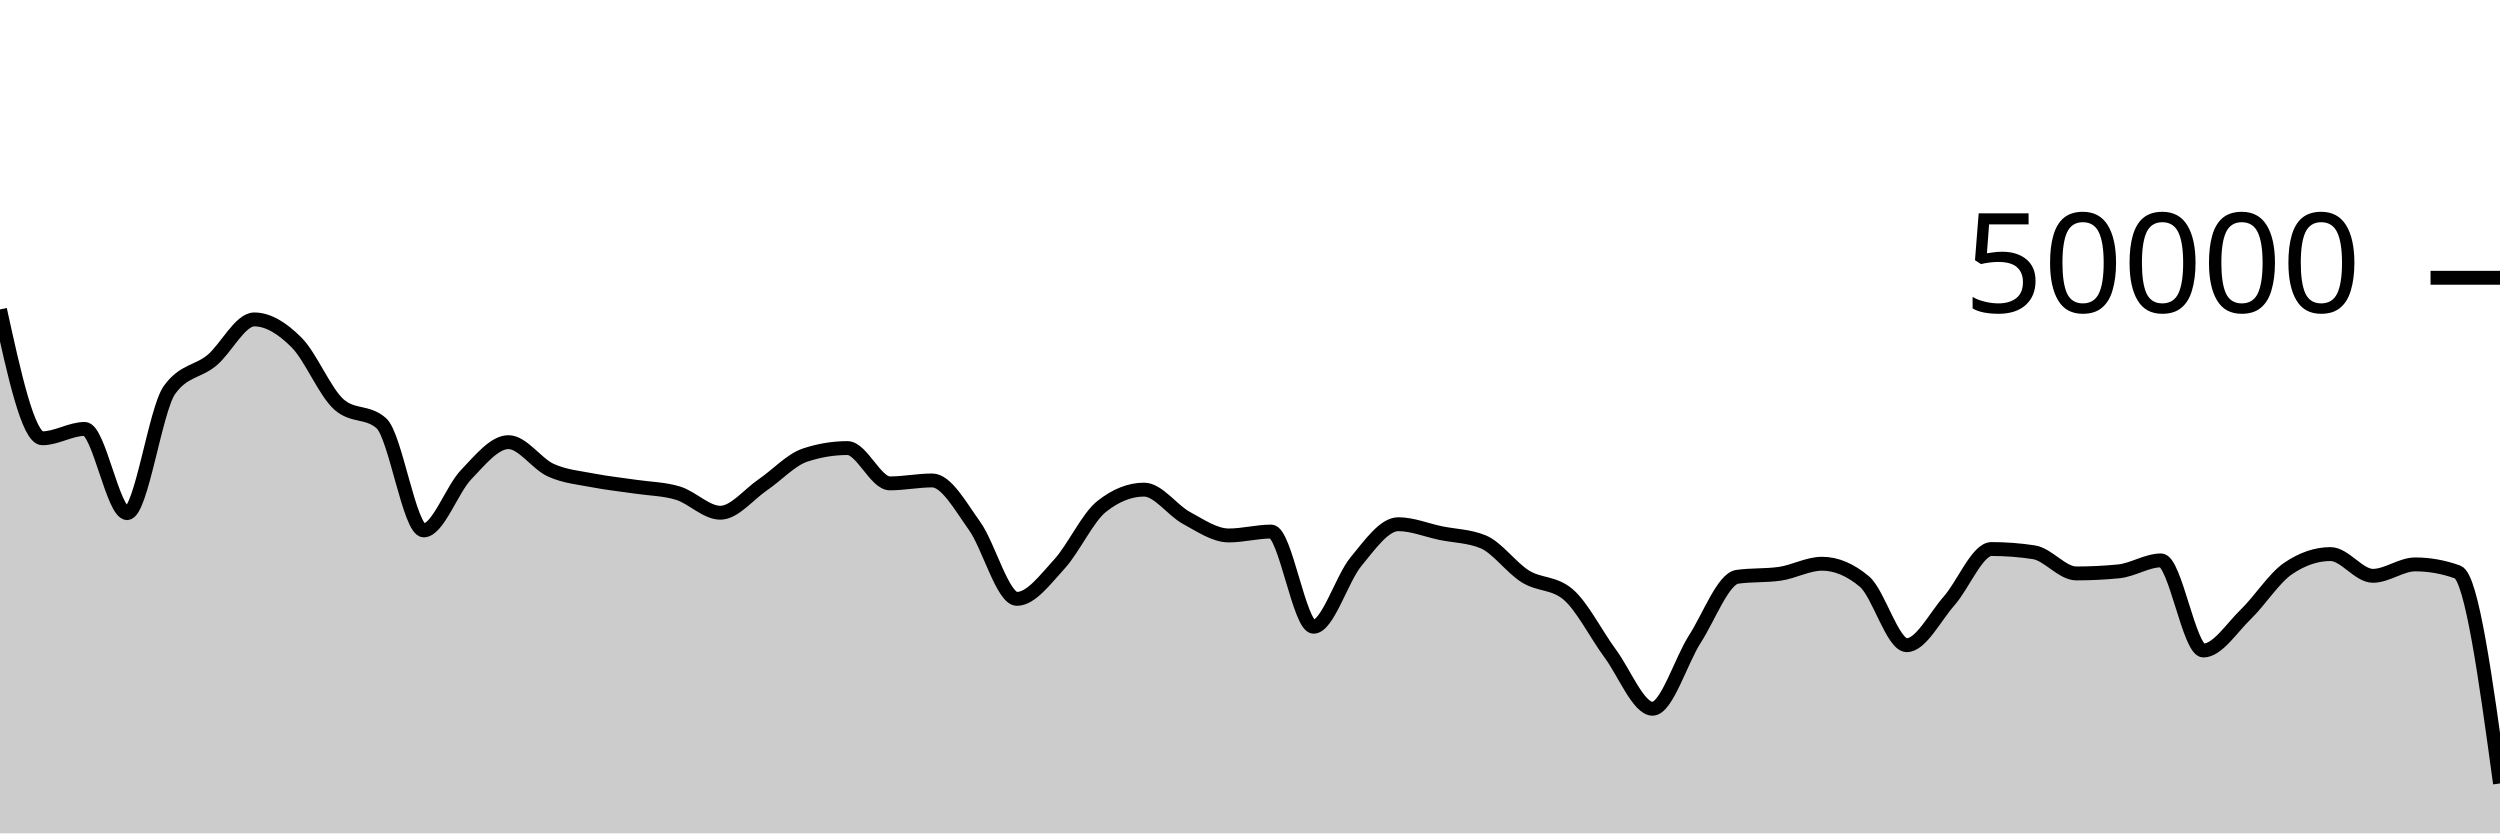
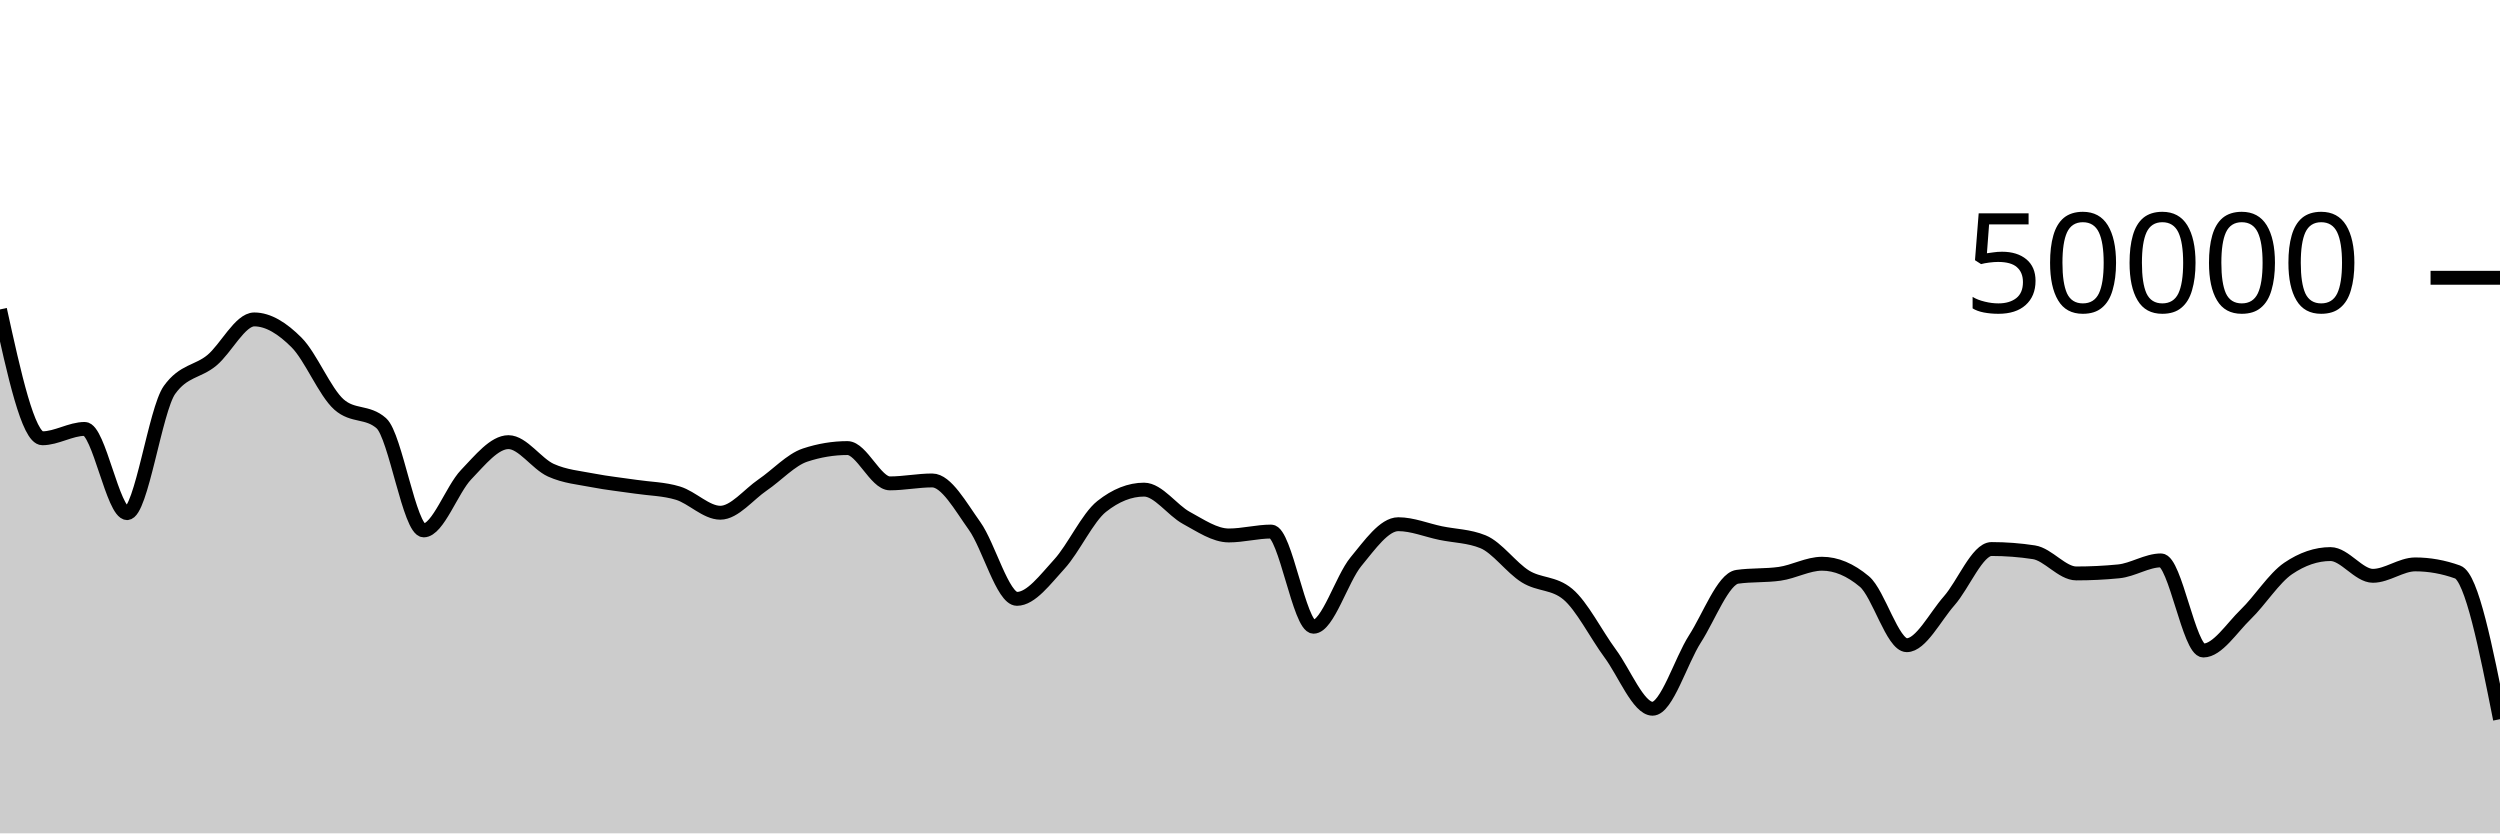
<svg xmlns="http://www.w3.org/2000/svg" viewBox="0 0 180 60">
  <g transform="translate(0,20)">
-     <path class="area" fill="rgba(0, 0, 0, 0.2)" d="M0,2.28C1.017,6.918,2.034,11.556,3.051,11.556C4.068,11.556,5.085,10.882,6.102,10.882C7.119,10.882,8.136,16.945,9.153,16.945C10.169,16.945,11.186,9.497,12.203,8.076C13.22,6.655,14.237,6.79,15.254,5.944C16.271,5.098,17.288,2.998,18.305,2.998C19.322,2.998,20.339,3.642,21.356,4.663C22.373,5.684,23.39,8.223,24.407,9.124C25.424,10.025,26.441,9.574,27.458,10.475C28.475,11.376,29.492,18.189,30.508,18.189C31.525,18.189,32.542,15.236,33.559,14.177C34.576,13.118,35.593,11.834,36.61,11.834C37.627,11.834,38.644,13.395,39.661,13.855C40.678,14.315,41.695,14.394,42.712,14.592C43.729,14.79,44.746,14.891,45.763,15.043C46.78,15.196,47.797,15.198,48.814,15.507C49.831,15.817,50.847,16.917,51.864,16.917C52.881,16.917,53.898,15.604,54.915,14.912C55.932,14.22,56.949,13.102,57.966,12.766C58.983,12.429,60,12.261,61.017,12.261C62.034,12.261,63.051,14.803,64.068,14.803C65.085,14.803,66.102,14.592,67.119,14.592C68.136,14.592,69.153,16.445,70.169,17.866C71.186,19.287,72.203,23.118,73.22,23.118C74.237,23.118,75.254,21.726,76.271,20.617C77.288,19.507,78.305,17.267,79.322,16.462C80.339,15.656,81.356,15.253,82.373,15.253C83.39,15.253,84.407,16.741,85.424,17.291C86.441,17.841,87.458,18.553,88.475,18.553C89.492,18.553,90.508,18.272,91.525,18.272C92.542,18.272,93.559,25.125,94.576,25.125C95.593,25.125,96.61,21.673,97.627,20.442C98.644,19.212,99.661,17.743,100.678,17.743C101.695,17.743,102.712,18.172,103.729,18.382C104.746,18.593,105.763,18.591,106.78,19.007C107.797,19.424,108.814,20.877,109.831,21.506C110.847,22.134,111.864,21.93,112.881,22.778C113.898,23.626,114.915,25.673,115.932,27.048C116.949,28.423,117.966,31.029,118.983,31.029C120,31.029,121.017,27.588,122.034,26.005C123.051,24.421,124.068,21.672,125.085,21.529C126.102,21.386,127.119,21.457,128.136,21.314C129.153,21.171,130.169,20.589,131.186,20.589C132.203,20.589,133.22,21.016,134.237,21.87C135.254,22.723,136.271,26.454,137.288,26.454C138.305,26.454,139.322,24.415,140.339,23.261C141.356,22.107,142.373,19.53,143.39,19.53C144.407,19.53,145.424,19.607,146.441,19.763C147.458,19.919,148.475,21.287,149.492,21.287C150.508,21.287,151.525,21.238,152.542,21.138C153.559,21.039,154.576,20.348,155.593,20.348C156.61,20.348,157.627,26.837,158.644,26.837C159.661,26.837,160.678,25.216,161.695,24.232C162.712,23.248,163.729,21.622,164.746,20.93C165.763,20.239,166.78,19.893,167.797,19.893C168.814,19.893,169.831,21.459,170.847,21.459C171.864,21.459,172.881,20.636,173.898,20.636C174.915,20.636,175.932,20.819,176.949,21.184C177.966,21.549,178.983,28.979,180,36.409L180,40C178.983,40,177.966,40,176.949,40C175.932,40,174.915,40,173.898,40C172.881,40,171.864,40,170.847,40C169.831,40,168.814,40,167.797,40C166.78,40,165.763,40,164.746,40C163.729,40,162.712,40,161.695,40C160.678,40,159.661,40,158.644,40C157.627,40,156.61,40,155.593,40C154.576,40,153.559,40,152.542,40C151.525,40,150.508,40,149.492,40C148.475,40,147.458,40,146.441,40C145.424,40,144.407,40,143.39,40C142.373,40,141.356,40,140.339,40C139.322,40,138.305,40,137.288,40C136.271,40,135.254,40,134.237,40C133.22,40,132.203,40,131.186,40C130.169,40,129.153,40,128.136,40C127.119,40,126.102,40,125.085,40C124.068,40,123.051,40,122.034,40C121.017,40,120,40,118.983,40C117.966,40,116.949,40,115.932,40C114.915,40,113.898,40,112.881,40C111.864,40,110.847,40,109.831,40C108.814,40,107.797,40,106.78,40C105.763,40,104.746,40,103.729,40C102.712,40,101.695,40,100.678,40C99.661,40,98.644,40,97.627,40C96.61,40,95.593,40,94.576,40C93.559,40,92.542,40,91.525,40C90.508,40,89.492,40,88.475,40C87.458,40,86.441,40,85.424,40C84.407,40,83.39,40,82.373,40C81.356,40,80.339,40,79.322,40C78.305,40,77.288,40,76.271,40C75.254,40,74.237,40,73.22,40C72.203,40,71.186,40,70.169,40C69.153,40,68.136,40,67.119,40C66.102,40,65.085,40,64.068,40C63.051,40,62.034,40,61.017,40C60,40,58.983,40,57.966,40C56.949,40,55.932,40,54.915,40C53.898,40,52.881,40,51.864,40C50.847,40,49.831,40,48.814,40C47.797,40,46.78,40,45.763,40C44.746,40,43.729,40,42.712,40C41.695,40,40.678,40,39.661,40C38.644,40,37.627,40,36.61,40C35.593,40,34.576,40,33.559,40C32.542,40,31.525,40,30.508,40C29.492,40,28.475,40,27.458,40C26.441,40,25.424,40,24.407,40C23.39,40,22.373,40,21.356,40C20.339,40,19.322,40,18.305,40C17.288,40,16.271,40,15.254,40C14.237,40,13.22,40,12.203,40C11.186,40,10.169,40,9.153,40C8.136,40,7.119,40,6.102,40C5.085,40,4.068,40,3.051,40C2.034,40,1.017,40,0,40Z" />
-     <path class="line" stroke="black" fill="none" d="M0,2.28C1.017,6.918,2.034,11.556,3.051,11.556C4.068,11.556,5.085,10.882,6.102,10.882C7.119,10.882,8.136,16.945,9.153,16.945C10.169,16.945,11.186,9.497,12.203,8.076C13.22,6.655,14.237,6.79,15.254,5.944C16.271,5.098,17.288,2.998,18.305,2.998C19.322,2.998,20.339,3.642,21.356,4.663C22.373,5.684,23.39,8.223,24.407,9.124C25.424,10.025,26.441,9.574,27.458,10.475C28.475,11.376,29.492,18.189,30.508,18.189C31.525,18.189,32.542,15.236,33.559,14.177C34.576,13.118,35.593,11.834,36.61,11.834C37.627,11.834,38.644,13.395,39.661,13.855C40.678,14.315,41.695,14.394,42.712,14.592C43.729,14.79,44.746,14.891,45.763,15.043C46.78,15.196,47.797,15.198,48.814,15.507C49.831,15.817,50.847,16.917,51.864,16.917C52.881,16.917,53.898,15.604,54.915,14.912C55.932,14.22,56.949,13.102,57.966,12.766C58.983,12.429,60,12.261,61.017,12.261C62.034,12.261,63.051,14.803,64.068,14.803C65.085,14.803,66.102,14.592,67.119,14.592C68.136,14.592,69.153,16.445,70.169,17.866C71.186,19.287,72.203,23.118,73.22,23.118C74.237,23.118,75.254,21.726,76.271,20.617C77.288,19.507,78.305,17.267,79.322,16.462C80.339,15.656,81.356,15.253,82.373,15.253C83.39,15.253,84.407,16.741,85.424,17.291C86.441,17.841,87.458,18.553,88.475,18.553C89.492,18.553,90.508,18.272,91.525,18.272C92.542,18.272,93.559,25.125,94.576,25.125C95.593,25.125,96.61,21.673,97.627,20.442C98.644,19.212,99.661,17.743,100.678,17.743C101.695,17.743,102.712,18.172,103.729,18.382C104.746,18.593,105.763,18.591,106.78,19.007C107.797,19.424,108.814,20.877,109.831,21.506C110.847,22.134,111.864,21.93,112.881,22.778C113.898,23.626,114.915,25.673,115.932,27.048C116.949,28.423,117.966,31.029,118.983,31.029C120,31.029,121.017,27.588,122.034,26.005C123.051,24.421,124.068,21.672,125.085,21.529C126.102,21.386,127.119,21.457,128.136,21.314C129.153,21.171,130.169,20.589,131.186,20.589C132.203,20.589,133.22,21.016,134.237,21.87C135.254,22.723,136.271,26.454,137.288,26.454C138.305,26.454,139.322,24.415,140.339,23.261C141.356,22.107,142.373,19.53,143.39,19.53C144.407,19.53,145.424,19.607,146.441,19.763C147.458,19.919,148.475,21.287,149.492,21.287C150.508,21.287,151.525,21.238,152.542,21.138C153.559,21.039,154.576,20.348,155.593,20.348C156.61,20.348,157.627,26.837,158.644,26.837C159.661,26.837,160.678,25.216,161.695,24.232C162.712,23.248,163.729,21.622,164.746,20.93C165.763,20.239,166.78,19.893,167.797,19.893C168.814,19.893,169.831,21.459,170.847,21.459C171.864,21.459,172.881,20.636,173.898,20.636C174.915,20.636,175.932,20.819,176.949,21.184C177.966,21.549,178.983,28.979,180,36.409" />
+     <path class="area" fill="rgba(0, 0, 0, 0.2)" d="M0,2.28C1.017,6.918,2.034,11.556,3.051,11.556C4.068,11.556,5.085,10.882,6.102,10.882C7.119,10.882,8.136,16.945,9.153,16.945C10.169,16.945,11.186,9.497,12.203,8.076C13.22,6.655,14.237,6.79,15.254,5.944C16.271,5.098,17.288,2.998,18.305,2.998C19.322,2.998,20.339,3.642,21.356,4.663C22.373,5.684,23.39,8.223,24.407,9.124C25.424,10.025,26.441,9.574,27.458,10.475C28.475,11.376,29.492,18.189,30.508,18.189C31.525,18.189,32.542,15.236,33.559,14.177C34.576,13.118,35.593,11.834,36.61,11.834C37.627,11.834,38.644,13.395,39.661,13.855C40.678,14.315,41.695,14.394,42.712,14.592C43.729,14.79,44.746,14.891,45.763,15.043C46.78,15.196,47.797,15.198,48.814,15.507C49.831,15.817,50.847,16.917,51.864,16.917C52.881,16.917,53.898,15.604,54.915,14.912C55.932,14.22,56.949,13.102,57.966,12.766C58.983,12.429,60,12.261,61.017,12.261C62.034,12.261,63.051,14.803,64.068,14.803C65.085,14.803,66.102,14.592,67.119,14.592C68.136,14.592,69.153,16.445,70.169,17.866C71.186,19.287,72.203,23.118,73.22,23.118C74.237,23.118,75.254,21.726,76.271,20.617C77.288,19.507,78.305,17.267,79.322,16.462C80.339,15.656,81.356,15.253,82.373,15.253C83.39,15.253,84.407,16.741,85.424,17.291C86.441,17.841,87.458,18.553,88.475,18.553C89.492,18.553,90.508,18.272,91.525,18.272C92.542,18.272,93.559,25.125,94.576,25.125C95.593,25.125,96.61,21.673,97.627,20.442C98.644,19.212,99.661,17.743,100.678,17.743C101.695,17.743,102.712,18.172,103.729,18.382C104.746,18.593,105.763,18.591,106.78,19.007C107.797,19.424,108.814,20.877,109.831,21.506C110.847,22.134,111.864,21.93,112.881,22.778C113.898,23.626,114.915,25.673,115.932,27.048C116.949,28.423,117.966,31.029,118.983,31.029C120,31.029,121.017,27.588,122.034,26.005C123.051,24.421,124.068,21.672,125.085,21.529C126.102,21.386,127.119,21.457,128.136,21.314C129.153,21.171,130.169,20.589,131.186,20.589C132.203,20.589,133.22,21.016,134.237,21.87C135.254,22.723,136.271,26.454,137.288,26.454C138.305,26.454,139.322,24.415,140.339,23.261C141.356,22.107,142.373,19.53,143.39,19.53C144.407,19.53,145.424,19.607,146.441,19.763C147.458,19.919,148.475,21.287,149.492,21.287C150.508,21.287,151.525,21.238,152.542,21.138C153.559,21.039,154.576,20.348,155.593,20.348C156.61,20.348,157.627,26.837,158.644,26.837C159.661,26.837,160.678,25.216,161.695,24.232C162.712,23.248,163.729,21.622,164.746,20.93C165.763,20.239,166.78,19.893,167.797,19.893C168.814,19.893,169.831,21.459,170.847,21.459C171.864,21.459,172.881,20.636,173.898,20.636C174.915,20.636,175.932,20.819,176.949,21.184C177.966,21.549,178.983,26.666,180,31.783L180,40C178.983,40,177.966,40,176.949,40C175.932,40,174.915,40,173.898,40C172.881,40,171.864,40,170.847,40C169.831,40,168.814,40,167.797,40C166.78,40,165.763,40,164.746,40C163.729,40,162.712,40,161.695,40C160.678,40,159.661,40,158.644,40C157.627,40,156.61,40,155.593,40C154.576,40,153.559,40,152.542,40C151.525,40,150.508,40,149.492,40C148.475,40,147.458,40,146.441,40C145.424,40,144.407,40,143.39,40C142.373,40,141.356,40,140.339,40C139.322,40,138.305,40,137.288,40C136.271,40,135.254,40,134.237,40C133.22,40,132.203,40,131.186,40C130.169,40,129.153,40,128.136,40C127.119,40,126.102,40,125.085,40C124.068,40,123.051,40,122.034,40C121.017,40,120,40,118.983,40C117.966,40,116.949,40,115.932,40C114.915,40,113.898,40,112.881,40C111.864,40,110.847,40,109.831,40C108.814,40,107.797,40,106.78,40C105.763,40,104.746,40,103.729,40C102.712,40,101.695,40,100.678,40C99.661,40,98.644,40,97.627,40C96.61,40,95.593,40,94.576,40C93.559,40,92.542,40,91.525,40C90.508,40,89.492,40,88.475,40C87.458,40,86.441,40,85.424,40C84.407,40,83.39,40,82.373,40C81.356,40,80.339,40,79.322,40C78.305,40,77.288,40,76.271,40C75.254,40,74.237,40,73.22,40C72.203,40,71.186,40,70.169,40C69.153,40,68.136,40,67.119,40C66.102,40,65.085,40,64.068,40C63.051,40,62.034,40,61.017,40C60,40,58.983,40,57.966,40C56.949,40,55.932,40,54.915,40C53.898,40,52.881,40,51.864,40C50.847,40,49.831,40,48.814,40C47.797,40,46.78,40,45.763,40C44.746,40,43.729,40,42.712,40C41.695,40,40.678,40,39.661,40C38.644,40,37.627,40,36.61,40C35.593,40,34.576,40,33.559,40C32.542,40,31.525,40,30.508,40C29.492,40,28.475,40,27.458,40C26.441,40,25.424,40,24.407,40C23.39,40,22.373,40,21.356,40C20.339,40,19.322,40,18.305,40C17.288,40,16.271,40,15.254,40C14.237,40,13.22,40,12.203,40C11.186,40,10.169,40,9.153,40C8.136,40,7.119,40,6.102,40C5.085,40,4.068,40,3.051,40C2.034,40,1.017,40,0,40Z" />
+     <path class="line" stroke="black" fill="none" d="M0,2.28C1.017,6.918,2.034,11.556,3.051,11.556C4.068,11.556,5.085,10.882,6.102,10.882C7.119,10.882,8.136,16.945,9.153,16.945C10.169,16.945,11.186,9.497,12.203,8.076C13.22,6.655,14.237,6.79,15.254,5.944C16.271,5.098,17.288,2.998,18.305,2.998C19.322,2.998,20.339,3.642,21.356,4.663C22.373,5.684,23.39,8.223,24.407,9.124C25.424,10.025,26.441,9.574,27.458,10.475C28.475,11.376,29.492,18.189,30.508,18.189C31.525,18.189,32.542,15.236,33.559,14.177C34.576,13.118,35.593,11.834,36.61,11.834C37.627,11.834,38.644,13.395,39.661,13.855C40.678,14.315,41.695,14.394,42.712,14.592C43.729,14.79,44.746,14.891,45.763,15.043C46.78,15.196,47.797,15.198,48.814,15.507C49.831,15.817,50.847,16.917,51.864,16.917C52.881,16.917,53.898,15.604,54.915,14.912C55.932,14.22,56.949,13.102,57.966,12.766C58.983,12.429,60,12.261,61.017,12.261C62.034,12.261,63.051,14.803,64.068,14.803C65.085,14.803,66.102,14.592,67.119,14.592C68.136,14.592,69.153,16.445,70.169,17.866C71.186,19.287,72.203,23.118,73.22,23.118C74.237,23.118,75.254,21.726,76.271,20.617C77.288,19.507,78.305,17.267,79.322,16.462C80.339,15.656,81.356,15.253,82.373,15.253C83.39,15.253,84.407,16.741,85.424,17.291C86.441,17.841,87.458,18.553,88.475,18.553C89.492,18.553,90.508,18.272,91.525,18.272C92.542,18.272,93.559,25.125,94.576,25.125C95.593,25.125,96.61,21.673,97.627,20.442C98.644,19.212,99.661,17.743,100.678,17.743C101.695,17.743,102.712,18.172,103.729,18.382C104.746,18.593,105.763,18.591,106.78,19.007C107.797,19.424,108.814,20.877,109.831,21.506C110.847,22.134,111.864,21.93,112.881,22.778C113.898,23.626,114.915,25.673,115.932,27.048C116.949,28.423,117.966,31.029,118.983,31.029C120,31.029,121.017,27.588,122.034,26.005C123.051,24.421,124.068,21.672,125.085,21.529C126.102,21.386,127.119,21.457,128.136,21.314C129.153,21.171,130.169,20.589,131.186,20.589C132.203,20.589,133.22,21.016,134.237,21.87C135.254,22.723,136.271,26.454,137.288,26.454C138.305,26.454,139.322,24.415,140.339,23.261C141.356,22.107,142.373,19.53,143.39,19.53C144.407,19.53,145.424,19.607,146.441,19.763C147.458,19.919,148.475,21.287,149.492,21.287C150.508,21.287,151.525,21.238,152.542,21.138C153.559,21.039,154.576,20.348,155.593,20.348C156.61,20.348,157.627,26.837,158.644,26.837C159.661,26.837,160.678,25.216,161.695,24.232C162.712,23.248,163.729,21.622,164.746,20.93C165.763,20.239,166.78,19.893,167.797,19.893C168.814,19.893,169.831,21.459,170.847,21.459C171.864,21.459,172.881,20.636,173.898,20.636C174.915,20.636,175.932,20.819,176.949,21.184C177.966,21.549,178.983,26.666,180,31.783" />
    <path class="axis-ceiling" stroke-width="1" stroke="black" fill="none" d="M175,0L180,0" />
    <text class="axis-ceiling-label" font-family="sans-serif" text-anchor="end" font-size="10px" x="170" y="2.5">50000</text>
  </g>
</svg>
